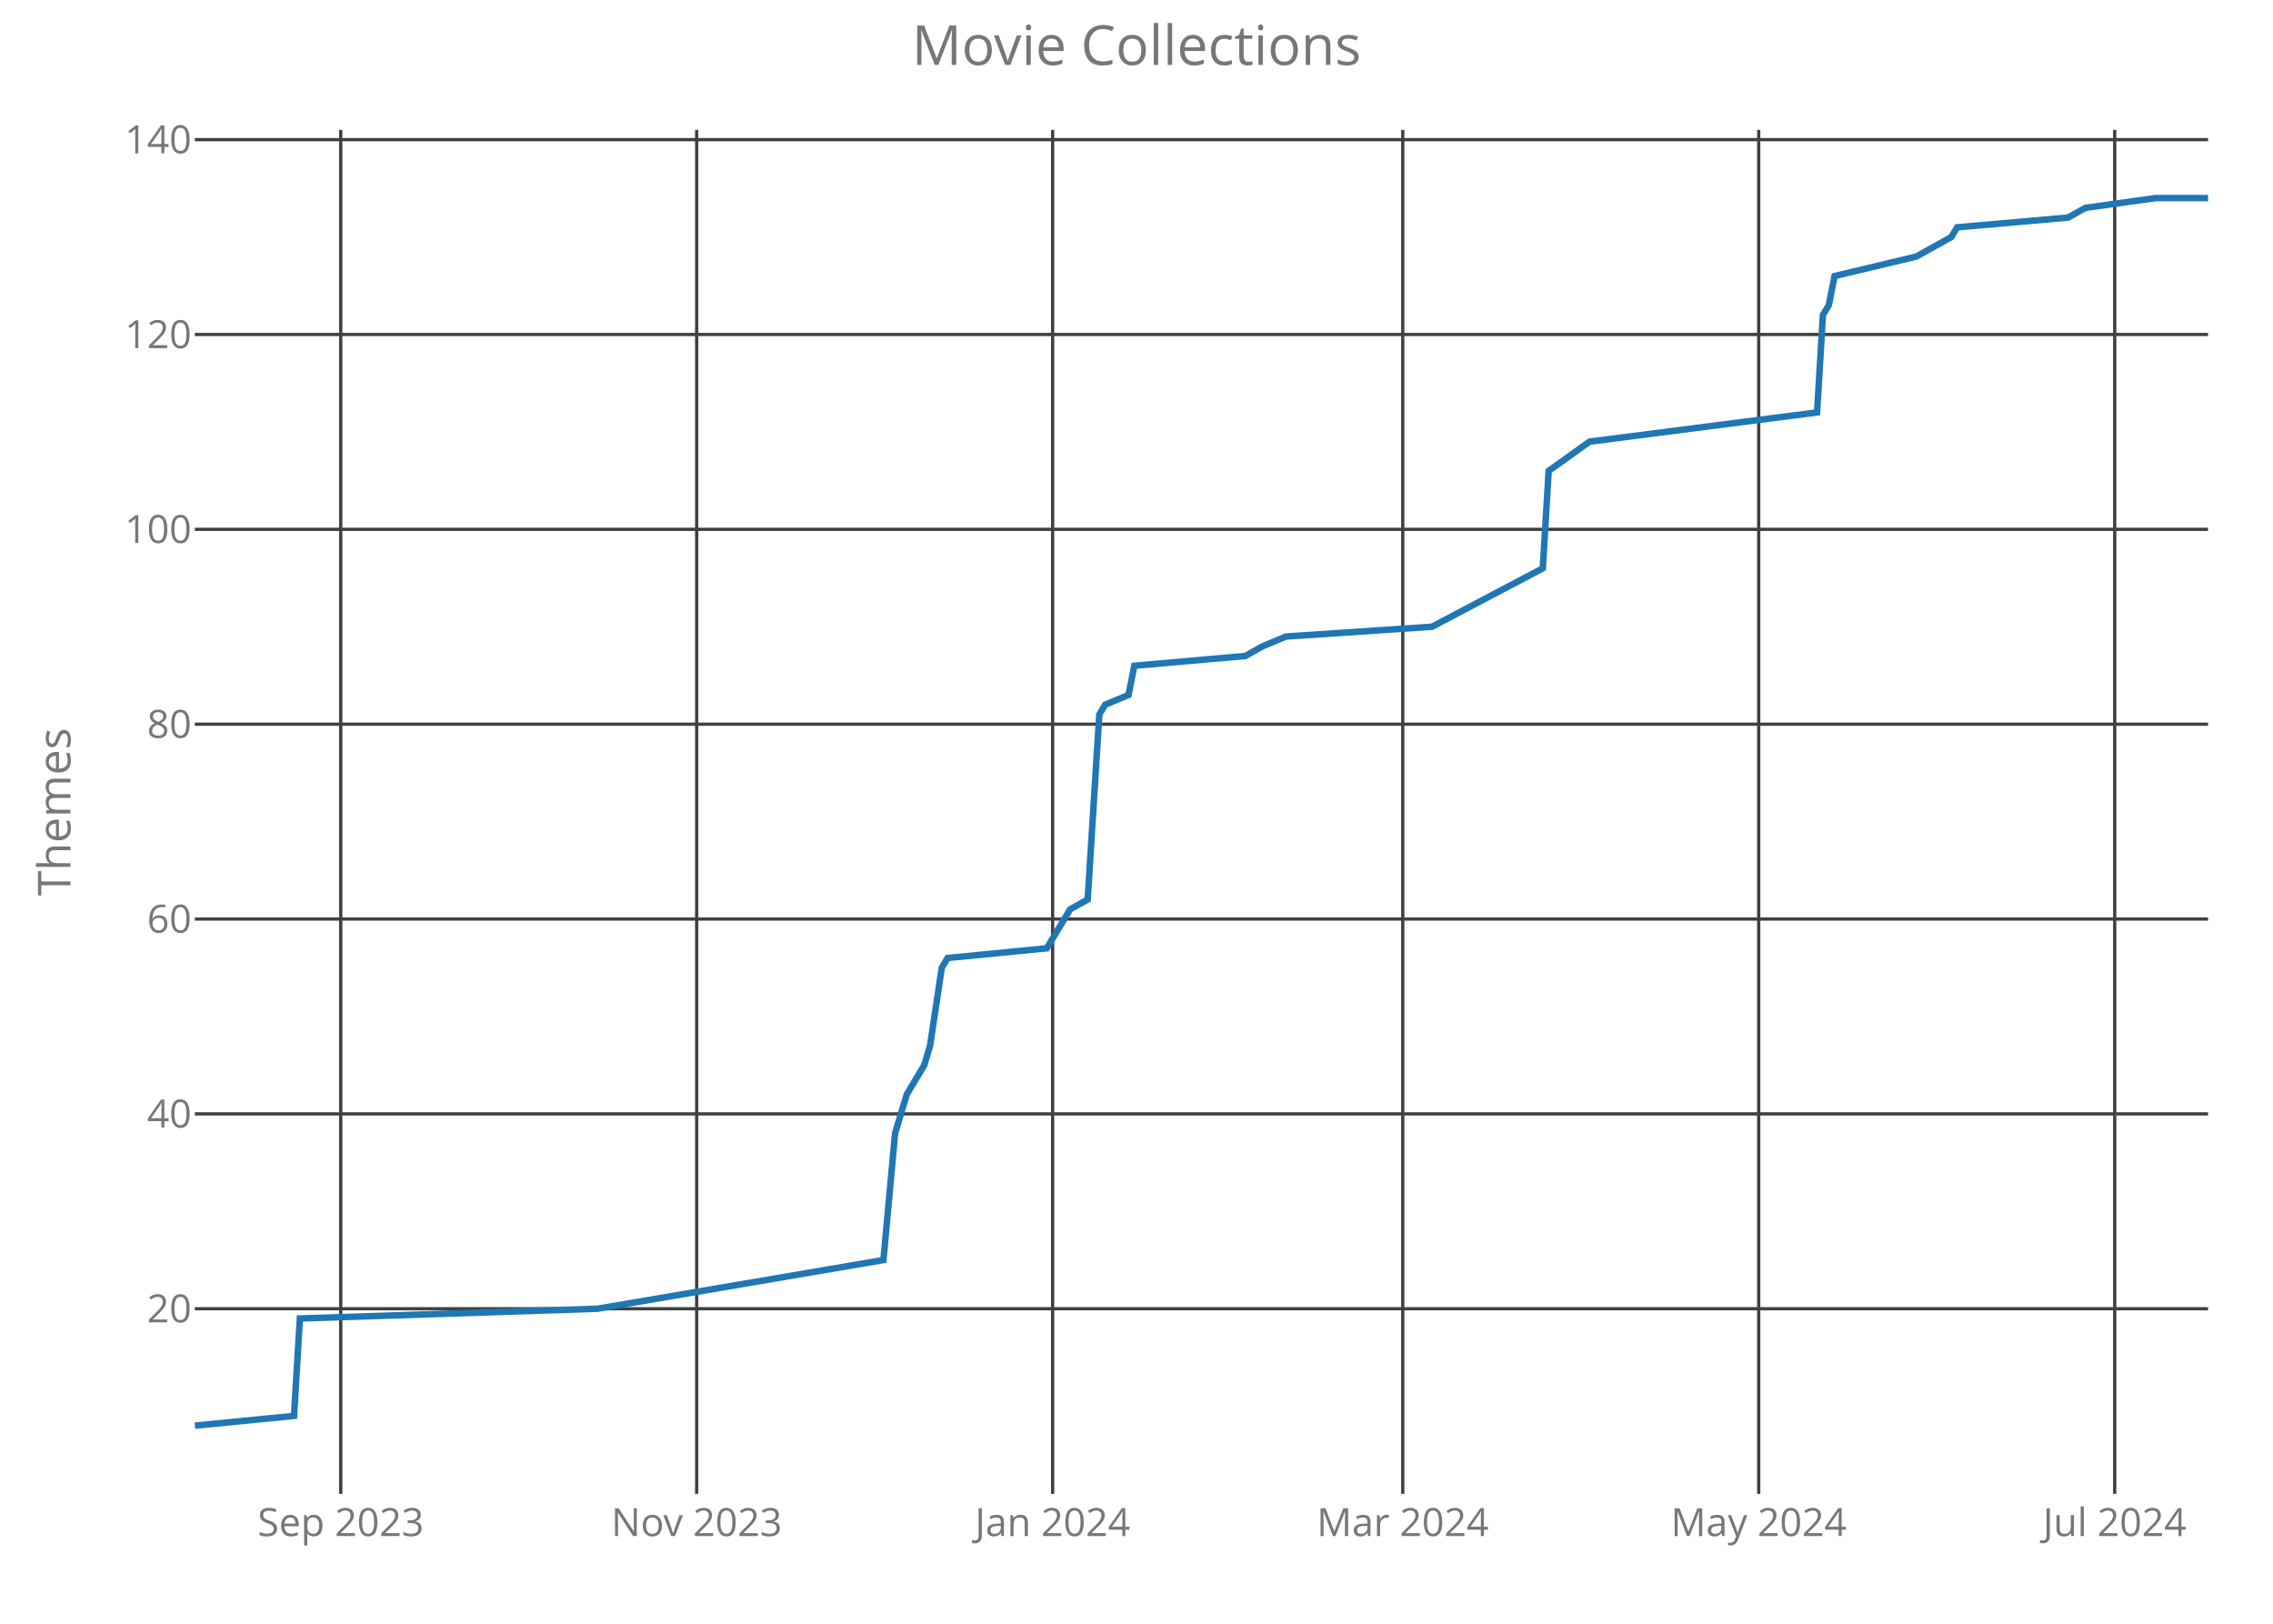
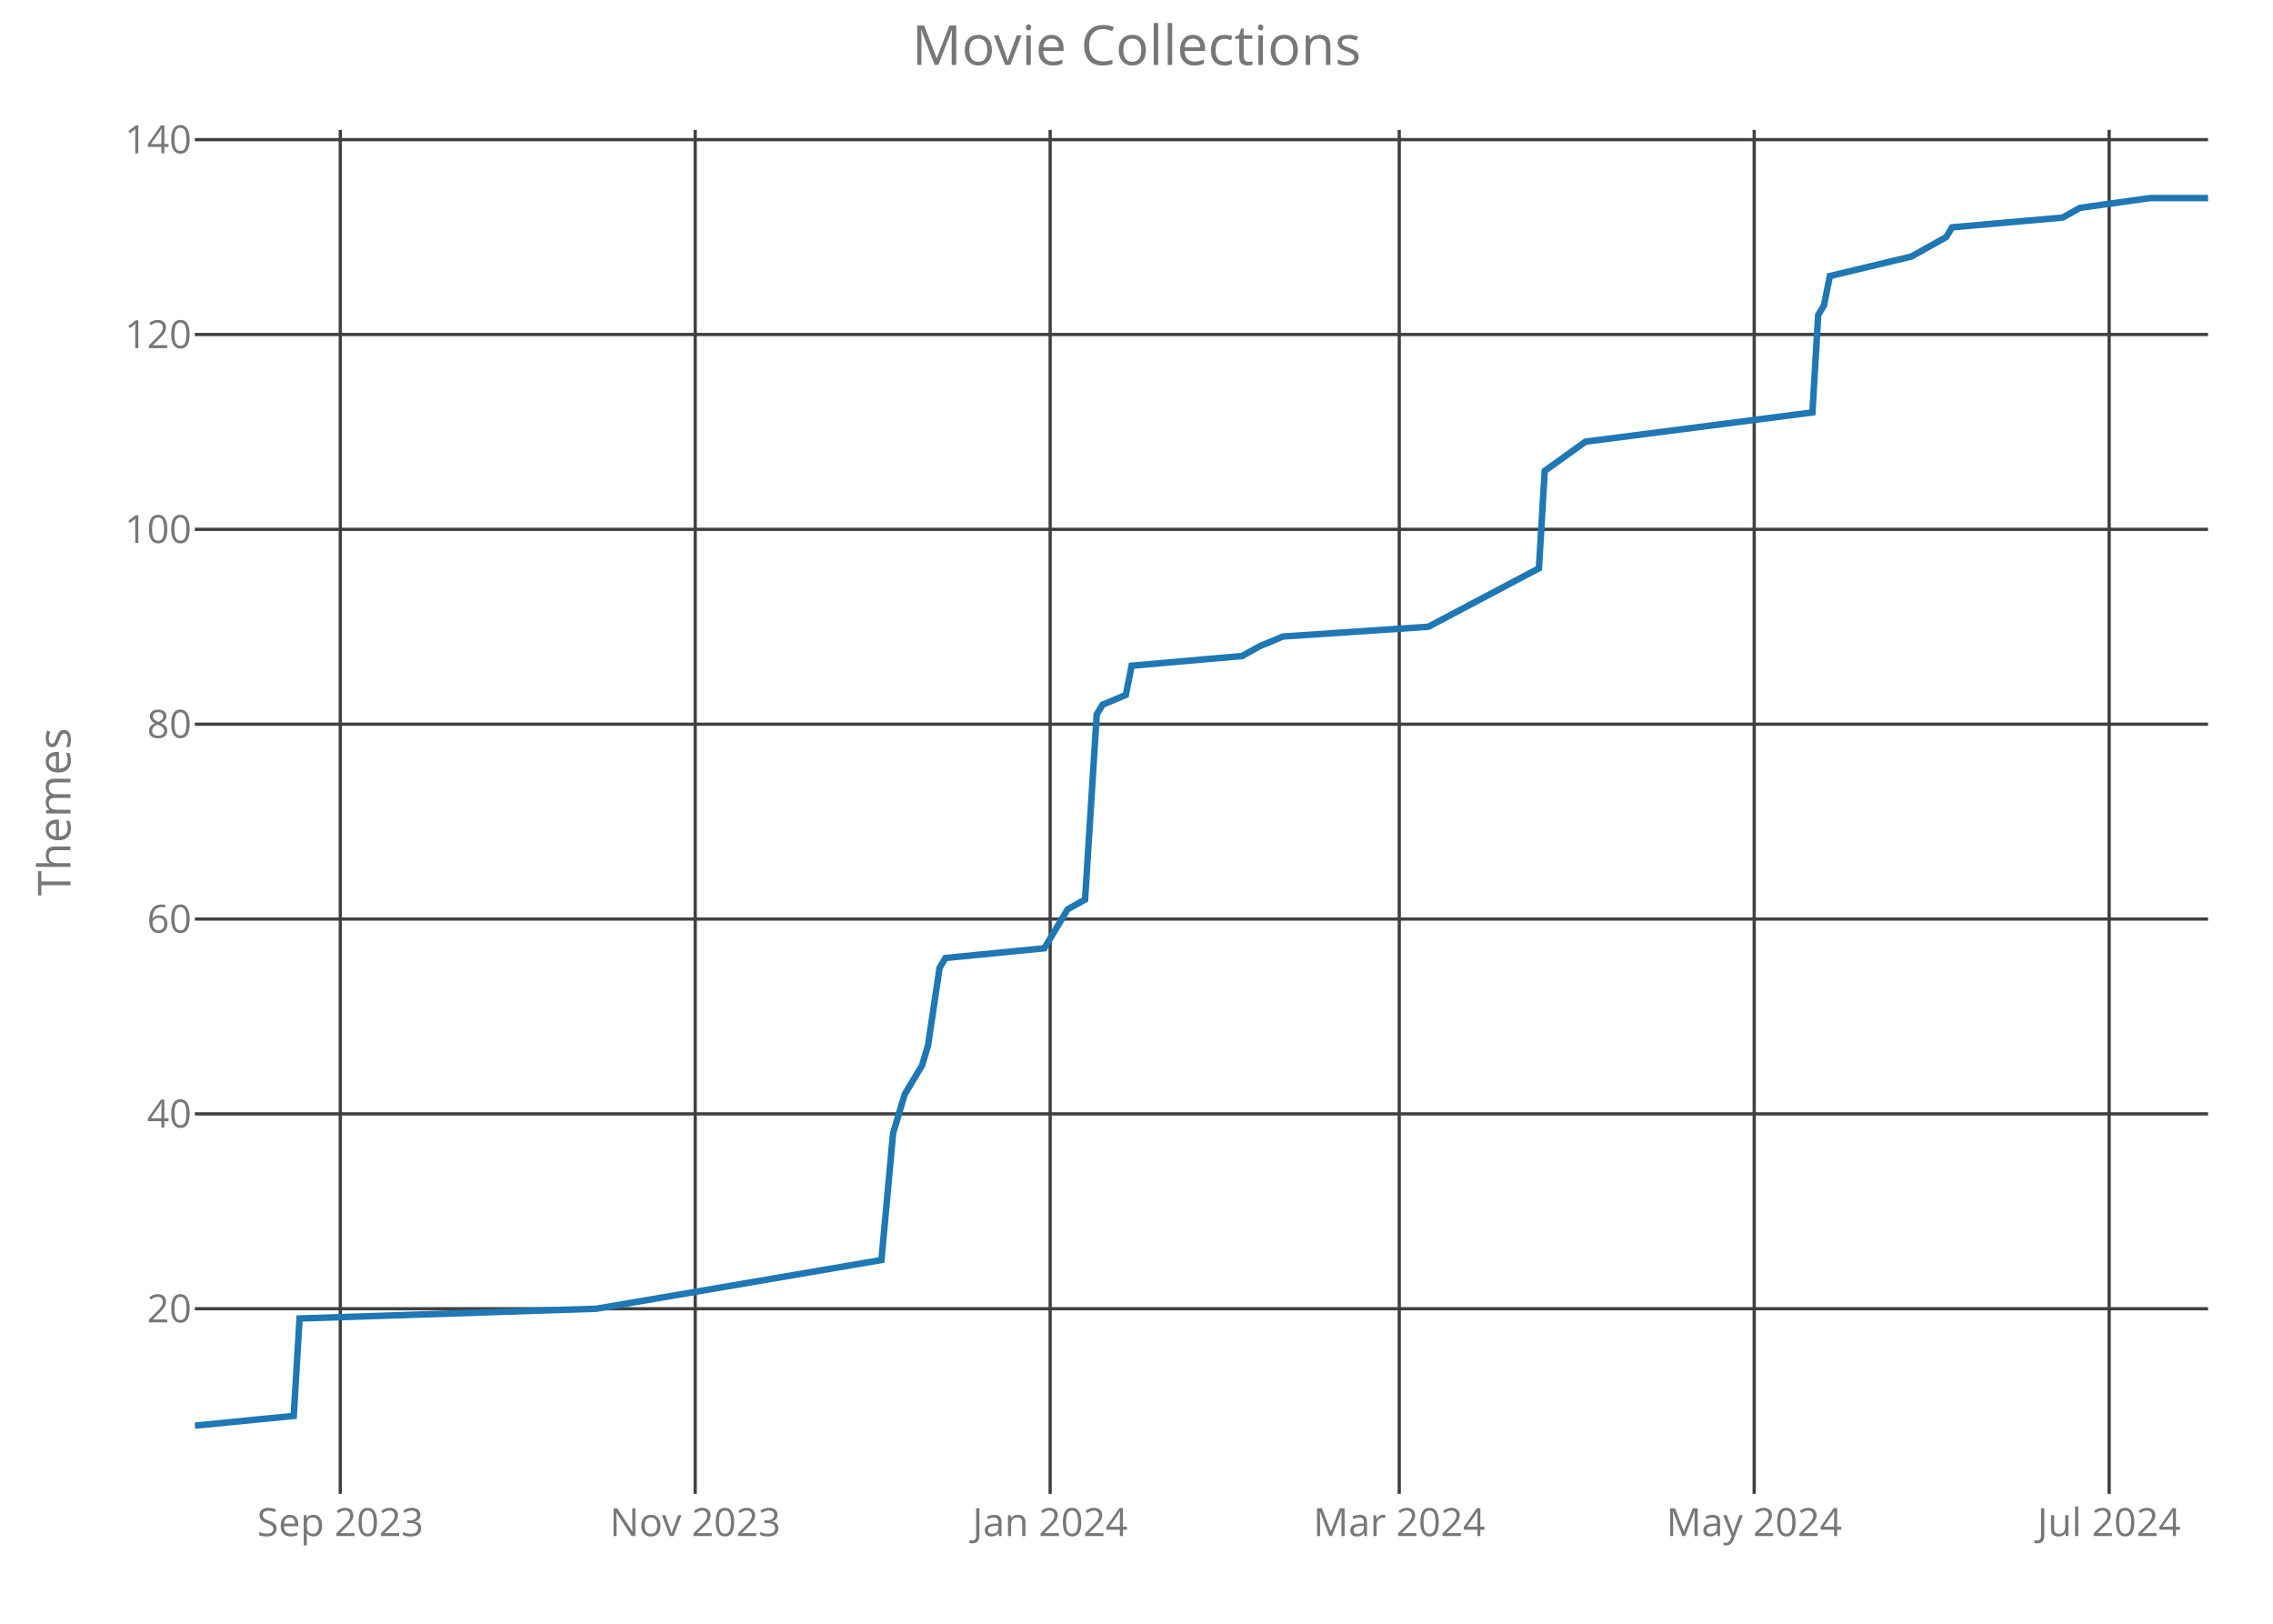
<svg xmlns="http://www.w3.org/2000/svg" class="main-svg" width="700" height="500" style="" viewBox="0 0 700 500">
  <rect x="0" y="0" width="700" height="500" style="fill: rgb(0, 0, 0); fill-opacity: 0;" />
-   <defs id="defs-341e8c">
+   <defs id="defs-721ea8">
    <g class="clips">
-       <clipPath id="clip341e8cxyplot" class="plotclip">
+       <clipPath id="clip721ea8xyplot" class="plotclip">
        <rect width="620" height="420" />
      </clipPath>
-       <clipPath class="axesclip" id="clip341e8cx">
+       <clipPath class="axesclip" id="clip721ea8x">
        <rect x="60" y="0" width="620" height="500" />
      </clipPath>
-       <clipPath class="axesclip" id="clip341e8cy">
+       <clipPath class="axesclip" id="clip721ea8y">
        <rect x="0" y="40" width="700" height="420" />
      </clipPath>
-       <clipPath class="axesclip" id="clip341e8cxy">
+       <clipPath class="axesclip" id="clip721ea8xy">
        <rect x="60" y="40" width="620" height="420" />
      </clipPath>
    </g>
    <g class="gradients" />
  </defs>
  <g class="bglayer">
    <rect class="bg" x="60" y="40" width="620" height="420" style="fill: rgb(0, 0, 0); fill-opacity: 0; stroke-width: 0;" />
  </g>
  <g class="layer-below">
    <g class="imagelayer" />
    <g class="shapelayer" />
  </g>
  <g class="cartesianlayer">
    <g class="subplot xy">
      <g class="layer-subplot">
        <g class="shapelayer" />
        <g class="imagelayer" />
      </g>
      <g class="gridlayer">
        <g class="x">
-           <path class="xgrid crisp" transform="translate(104.93,0)" d="M0,40v420" style="stroke: rgb(64, 64, 64); stroke-opacity: 1; stroke-width: 1px;" />
-           <path class="xgrid crisp" transform="translate(214.55,0)" d="M0,40v420" style="stroke: rgb(64, 64, 64); stroke-opacity: 1; stroke-width: 1px;" />
-           <path class="xgrid crisp" transform="translate(324.17,0)" d="M0,40v420" style="stroke: rgb(64, 64, 64); stroke-opacity: 1; stroke-width: 1px;" />
-           <path class="xgrid crisp" transform="translate(432,0)" d="M0,40v420" style="stroke: rgb(64, 64, 64); stroke-opacity: 1; stroke-width: 1px;" />
-           <path class="xgrid crisp" transform="translate(541.62,0)" d="M0,40v420" style="stroke: rgb(64, 64, 64); stroke-opacity: 1; stroke-width: 1px;" />
-           <path class="xgrid crisp" transform="translate(651.25,0)" d="M0,40v420" style="stroke: rgb(64, 64, 64); stroke-opacity: 1; stroke-width: 1px;" />
+           <path class="xgrid crisp" transform="translate(104.8,0)" d="M0,40v420" style="stroke: rgb(64, 64, 64); stroke-opacity: 1; stroke-width: 1px;" />
+           <path class="xgrid crisp" transform="translate(214.1,0)" d="M0,40v420" style="stroke: rgb(64, 64, 64); stroke-opacity: 1; stroke-width: 1px;" />
+           <path class="xgrid crisp" transform="translate(323.41,0)" d="M0,40v420" style="stroke: rgb(64, 64, 64); stroke-opacity: 1; stroke-width: 1px;" />
+           <path class="xgrid crisp" transform="translate(430.92,0)" d="M0,40v420" style="stroke: rgb(64, 64, 64); stroke-opacity: 1; stroke-width: 1px;" />
+           <path class="xgrid crisp" transform="translate(540.23,0)" d="M0,40v420" style="stroke: rgb(64, 64, 64); stroke-opacity: 1; stroke-width: 1px;" />
+           <path class="xgrid crisp" transform="translate(649.54,0)" d="M0,40v420" style="stroke: rgb(64, 64, 64); stroke-opacity: 1; stroke-width: 1px;" />
        </g>
        <g class="y">
          <path class="ygrid crisp" transform="translate(0,403)" d="M60,0h620" style="stroke: rgb(64, 64, 64); stroke-opacity: 1; stroke-width: 1px;" />
          <path class="ygrid crisp" transform="translate(0,343)" d="M60,0h620" style="stroke: rgb(64, 64, 64); stroke-opacity: 1; stroke-width: 1px;" />
          <path class="ygrid crisp" transform="translate(0,283)" d="M60,0h620" style="stroke: rgb(64, 64, 64); stroke-opacity: 1; stroke-width: 1px;" />
          <path class="ygrid crisp" transform="translate(0,223)" d="M60,0h620" style="stroke: rgb(64, 64, 64); stroke-opacity: 1; stroke-width: 1px;" />
          <path class="ygrid crisp" transform="translate(0,163)" d="M60,0h620" style="stroke: rgb(64, 64, 64); stroke-opacity: 1; stroke-width: 1px;" />
          <path class="ygrid crisp" transform="translate(0,103)" d="M60,0h620" style="stroke: rgb(64, 64, 64); stroke-opacity: 1; stroke-width: 1px;" />
          <path class="ygrid crisp" transform="translate(0,43)" d="M60,0h620" style="stroke: rgb(64, 64, 64); stroke-opacity: 1; stroke-width: 1px;" />
        </g>
      </g>
      <g class="zerolinelayer" />
      <path class="xlines-below crisp" d="M0,0" style="fill: none;" />
      <path class="ylines-below crisp" d="M0,0" style="fill: none;" />
      <g class="overlines-below" />
      <g class="xaxislayer-below">
        <g class="xtick">
-           <text text-anchor="middle" x="0" y="473" transform="translate(104.93,0)" style="font-family: 'Open Sans'; font-size: 12px; fill: rgb(119, 119, 119); fill-opacity: 1; white-space: pre;">Sep 2023</text>
+           <text text-anchor="middle" x="0" y="473" transform="translate(104.8,0)" style="font-family: 'Open Sans'; font-size: 12px; fill: rgb(119, 119, 119); fill-opacity: 1; white-space: pre;">Sep 2023</text>
        </g>
        <g class="xtick">
-           <text text-anchor="middle" x="0" y="473" transform="translate(214.55,0)" style="font-family: 'Open Sans'; font-size: 12px; fill: rgb(119, 119, 119); fill-opacity: 1; white-space: pre;">Nov 2023</text>
+           <text text-anchor="middle" x="0" y="473" transform="translate(214.1,0)" style="font-family: 'Open Sans'; font-size: 12px; fill: rgb(119, 119, 119); fill-opacity: 1; white-space: pre;">Nov 2023</text>
        </g>
        <g class="xtick">
-           <text text-anchor="middle" x="0" y="473" transform="translate(324.17,0)" style="font-family: 'Open Sans'; font-size: 12px; fill: rgb(119, 119, 119); fill-opacity: 1; white-space: pre;">Jan 2024</text>
+           <text text-anchor="middle" x="0" y="473" transform="translate(323.41,0)" style="font-family: 'Open Sans'; font-size: 12px; fill: rgb(119, 119, 119); fill-opacity: 1; white-space: pre;">Jan 2024</text>
        </g>
        <g class="xtick">
-           <text text-anchor="middle" x="0" y="473" transform="translate(432,0)" style="font-family: 'Open Sans'; font-size: 12px; fill: rgb(119, 119, 119); fill-opacity: 1; white-space: pre;">Mar 2024</text>
+           <text text-anchor="middle" x="0" y="473" transform="translate(430.92,0)" style="font-family: 'Open Sans'; font-size: 12px; fill: rgb(119, 119, 119); fill-opacity: 1; white-space: pre;">Mar 2024</text>
        </g>
        <g class="xtick">
-           <text text-anchor="middle" x="0" y="473" transform="translate(541.62,0)" style="font-family: 'Open Sans'; font-size: 12px; fill: rgb(119, 119, 119); fill-opacity: 1; white-space: pre;">May 2024</text>
+           <text text-anchor="middle" x="0" y="473" transform="translate(540.23,0)" style="font-family: 'Open Sans'; font-size: 12px; fill: rgb(119, 119, 119); fill-opacity: 1; white-space: pre;">May 2024</text>
        </g>
        <g class="xtick">
-           <text text-anchor="middle" x="0" y="473" transform="translate(651.25,0)" style="font-family: 'Open Sans'; font-size: 12px; fill: rgb(119, 119, 119); fill-opacity: 1; white-space: pre;">Jul 2024</text>
+           <text text-anchor="middle" x="0" y="473" transform="translate(649.54,0)" style="font-family: 'Open Sans'; font-size: 12px; fill: rgb(119, 119, 119); fill-opacity: 1; white-space: pre;">Jul 2024</text>
        </g>
      </g>
      <g class="yaxislayer-below">
        <g class="ytick">
          <text text-anchor="end" x="59" y="4.2" transform="translate(0,403)" style="font-family: 'Open Sans'; font-size: 12px; fill: rgb(119, 119, 119); fill-opacity: 1; white-space: pre;">20</text>
        </g>
        <g class="ytick">
          <text text-anchor="end" x="59" y="4.2" transform="translate(0,343)" style="font-family: 'Open Sans'; font-size: 12px; fill: rgb(119, 119, 119); fill-opacity: 1; white-space: pre;">40</text>
        </g>
        <g class="ytick">
          <text text-anchor="end" x="59" y="4.2" transform="translate(0,283)" style="font-family: 'Open Sans'; font-size: 12px; fill: rgb(119, 119, 119); fill-opacity: 1; white-space: pre;">60</text>
        </g>
        <g class="ytick">
          <text text-anchor="end" x="59" y="4.2" transform="translate(0,223)" style="font-family: 'Open Sans'; font-size: 12px; fill: rgb(119, 119, 119); fill-opacity: 1; white-space: pre;">80</text>
        </g>
        <g class="ytick">
          <text text-anchor="end" x="59" y="4.2" transform="translate(0,163)" style="font-family: 'Open Sans'; font-size: 12px; fill: rgb(119, 119, 119); fill-opacity: 1; white-space: pre;">100</text>
        </g>
        <g class="ytick">
          <text text-anchor="end" x="59" y="4.2" transform="translate(0,103)" style="font-family: 'Open Sans'; font-size: 12px; fill: rgb(119, 119, 119); fill-opacity: 1; white-space: pre;">120</text>
        </g>
        <g class="ytick">
          <text text-anchor="end" x="59" y="4.2" transform="translate(0,43)" style="font-family: 'Open Sans'; font-size: 12px; fill: rgb(119, 119, 119); fill-opacity: 1; white-space: pre;">140</text>
        </g>
      </g>
      <g class="overaxes-below" />
-       <g class="plot" transform="translate(60,40)" clip-path="url('#clip341e8cxyplot')">
+       <g class="plot" transform="translate(60,40)" clip-path="url('#clip721ea8xyplot')">
        <g class="scatterlayer mlayer">
-           <g class="trace scatter trace08cca7" style="stroke-miterlimit: 2; opacity: 1;">
+           <g class="trace scatter traceaa96eb" style="stroke-miterlimit: 2; opacity: 1;">
            <g class="fills" />
            <g class="errorbars" />
            <g class="lines">
-               <path class="js-line" d="M0,399L30.55,396L32.35,366L124,363L212.06,348L215.65,309L219.25,297L224.64,288L226.43,282L230.03,258L231.83,255L262.38,252L267.77,243L269.57,240L274.96,237L278.55,180L280.35,177L287.54,174L289.33,165L323.48,162L328.87,159L336.06,156L380.99,153L415.13,135L416.93,105L429.51,96L499.59,87L501.39,57L503.19,54L504.99,45L530.14,39L540.93,33L542.72,30L576.87,27L582.26,24L603.83,21L620,21" style="vector-effect: non-scaling-stroke; fill: none; stroke: rgb(31, 119, 180); stroke-opacity: 1; stroke-width: 2px; opacity: 1;" />
+               <path class="js-line" d="M0,399L30.46,396L32.25,366L123.64,363L211.45,348L215.03,309L218.61,297L223.99,288L225.78,282L229.36,258L231.16,255L261.62,252L266.99,243L268.79,240L274.16,237L277.75,180L279.54,177L286.71,174L288.5,165L322.54,162L327.92,159L335.09,156L379.88,153L413.93,135L415.72,105L428.27,96L498.15,87L499.94,57L501.73,54L503.53,45L528.61,39L539.36,33L541.16,30L575.2,27L580.58,24L602.08,21L620,21" style="vector-effect: non-scaling-stroke; fill: none; stroke: rgb(31, 119, 180); stroke-opacity: 1; stroke-width: 2px; opacity: 1;" />
            </g>
            <g class="points" />
            <g class="text" />
          </g>
        </g>
      </g>
      <g class="overplot" />
      <path class="xlines-above" />
      <path class="ylines-above" />
      <g class="overlines-above" />
      <g class="xaxislayer-above" />
      <g class="yaxislayer-above" />
      <g class="overaxes-above" />
    </g>
  </g>
  <g class="polarlayer" />
  <g class="ternarylayer" />
  <g class="geolayer" />
  <g class="funnelarealayer" />
  <g class="pielayer" />
  <g class="treemaplayer" />
  <g class="sunburstlayer" />
  <g class="glimages" />
-   <defs id="topdefs-341e8c">
+   <defs id="topdefs-721ea8">
    <g class="clips" />
  </defs>
  <g class="layer-above">
    <g class="imagelayer" />
    <g class="shapelayer" />
  </g>
  <g class="infolayer">
    <g class="g-gtitle">
      <text class="gtitle" x="350" y="20" text-anchor="middle" dy="0em" style="font-family: 'Open Sans'; font-size: 17px; fill: rgb(119, 119, 119); opacity: 1; font-weight: normal; white-space: pre;">Movie Collections</text>
    </g>
    <g class="g-xtitle" />
    <g class="g-ytitle">
      <text class="ytitle" transform="rotate(-90,21.7,250)" x="21.7" y="250" text-anchor="middle" style="font-family: 'Open Sans'; font-size: 14px; fill: rgb(119, 119, 119); opacity: 1; font-weight: normal; white-space: pre;">Themes</text>
    </g>
  </g>
</svg>
